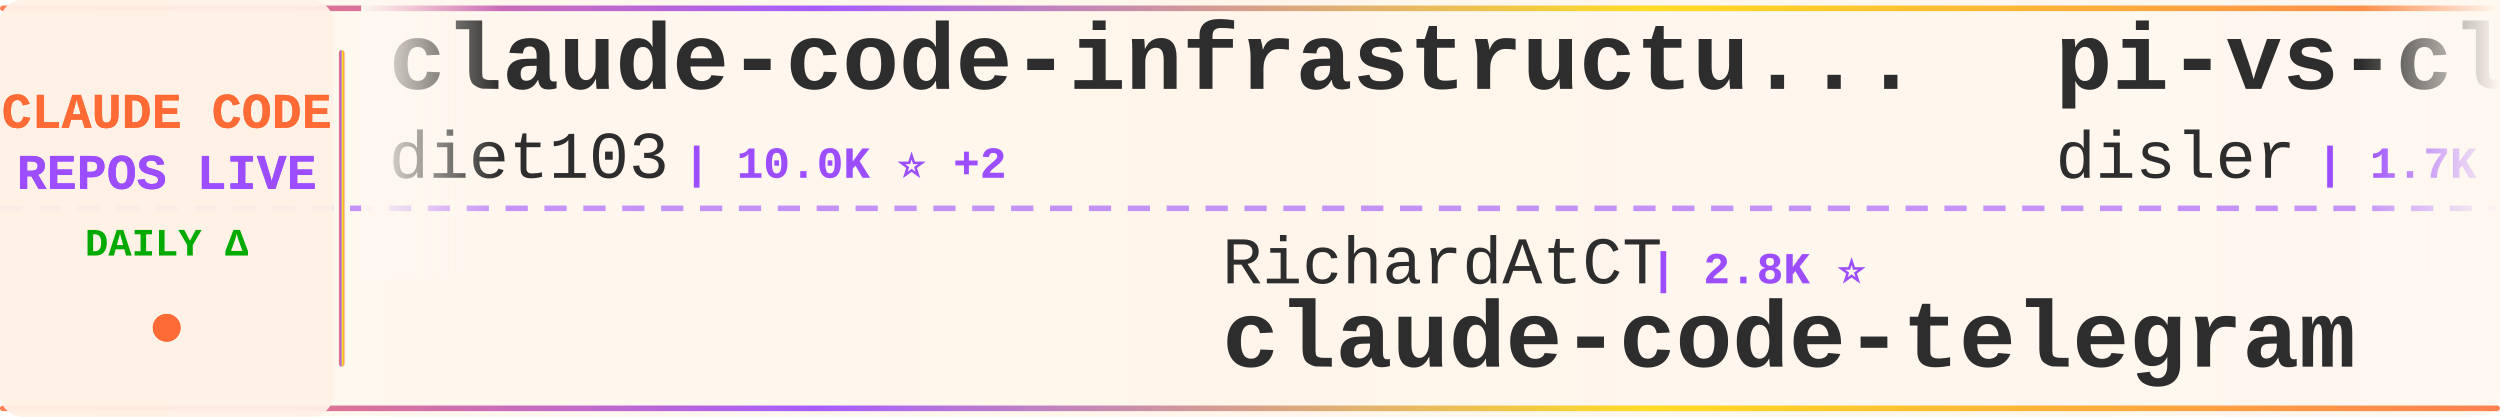
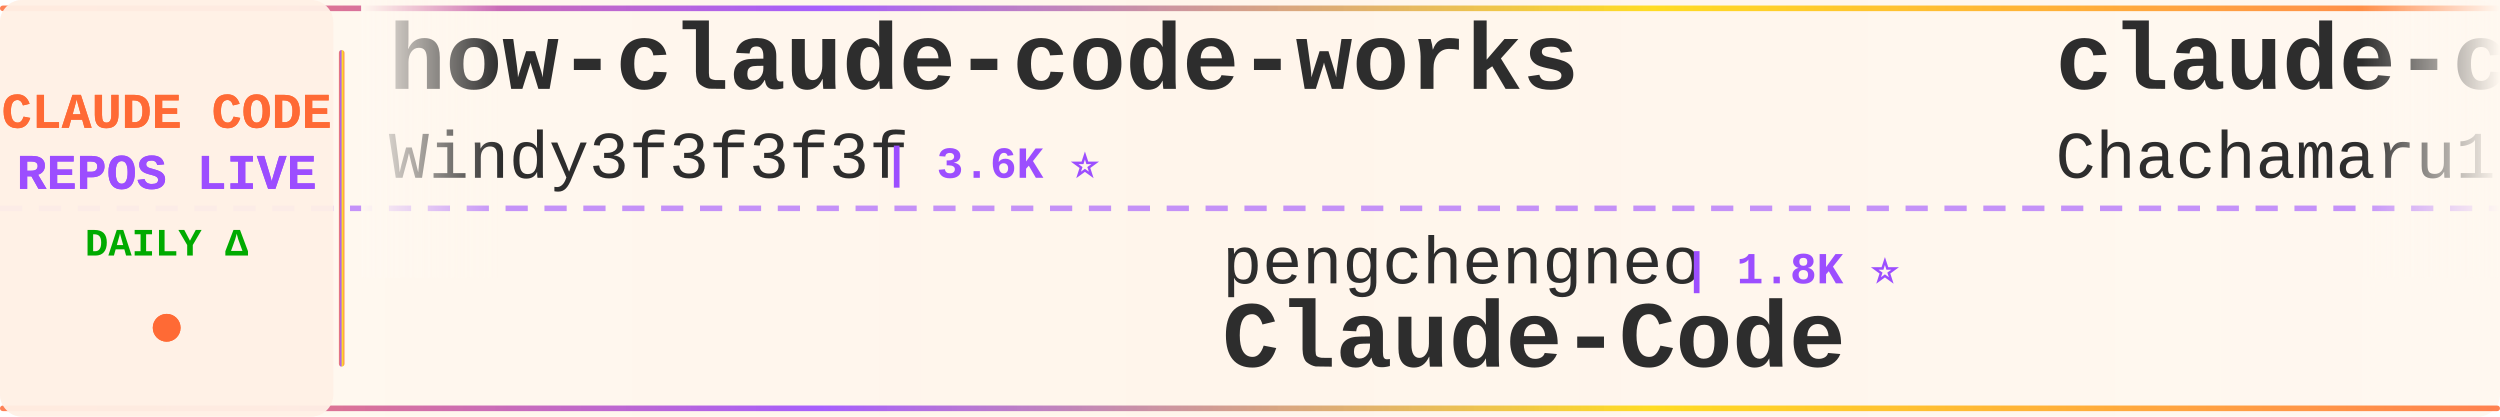
<svg xmlns="http://www.w3.org/2000/svg" width="900" height="150">
  <defs>
    <linearGradient id="tickerBg" x1="0%" y1="0%" x2="100%" y2="0%">
      <stop offset="0%" style="stop-color:#fff8f0;stop-opacity:0.98" />
      <stop offset="50%" style="stop-color:#fff5eb;stop-opacity:1" />
      <stop offset="100%" style="stop-color:#fff8f0;stop-opacity:0.98" />
    </linearGradient>
    <linearGradient id="borderGrad" x1="0%" y1="0%" x2="100%" y2="0%">
      <stop offset="0%" style="stop-color:#FF6B35;stop-opacity:0.85">
        <animate attributeName="stop-opacity" values="0.85;1;0.85" dur="2s" repeatCount="indefinite" />
      </stop>
      <stop offset="33%" style="stop-color:#9C4EFF;stop-opacity:0.9">
        <animate attributeName="stop-opacity" values="0.9;1;0.9" dur="2.2s" repeatCount="indefinite" />
      </stop>
      <stop offset="66%" style="stop-color:#FFD700;stop-opacity:0.85">
        <animate attributeName="stop-opacity" values="0.85;1;0.85" dur="1.8s" repeatCount="indefinite" />
      </stop>
      <stop offset="100%" style="stop-color:#FF6B35;stop-opacity:0.85">
        <animate attributeName="stop-opacity" values="0.85;1;0.85" dur="2s" repeatCount="indefinite" />
      </stop>
    </linearGradient>
    <filter id="textGlow">
      <feGaussianBlur stdDeviation="0.15" result="coloredBlur" />
      <feMerge>
        <feMergeNode in="coloredBlur" />
        <feMergeNode in="SourceGraphic" />
      </feMerge>
    </filter>
    <filter id="metricGlow">
      <feGaussianBlur stdDeviation="0.2" result="coloredBlur" />
      <feMerge>
        <feMergeNode in="coloredBlur" />
        <feMergeNode in="SourceGraphic" />
      </feMerge>
    </filter>
    <linearGradient id="leftFade" x1="0%" y1="0%" x2="100%" y2="0%">
      <stop offset="0%" style="stop-color:#fff8f0;stop-opacity:1" />
      <stop offset="100%" style="stop-color:#fff8f0;stop-opacity:0" />
    </linearGradient>
    <linearGradient id="rightFade" x1="0%" y1="0%" x2="100%" y2="0%">
      <stop offset="0%" style="stop-color:#fff8f0;stop-opacity:0" />
      <stop offset="100%" style="stop-color:#fff8f0;stop-opacity:1" />
    </linearGradient>
  </defs>
  <rect width="900" height="150" fill="url(#tickerBg)" rx="8" />
  <rect x="0" y="2" width="900" height="2" fill="url(#borderGrad)" rx="1" />
  <rect x="0" y="146" width="900" height="2" fill="url(#borderGrad)" rx="1" />
  <line x1="0" y1="75" x2="900" y2="75" stroke="#9C4EFF" stroke-width="2" stroke-dasharray="8 6" opacity="0.6" />
  <rect x="0" y="0" width="120" height="150" fill="#fff0e6" opacity="0.95" rx="8" />
  <text x="60" y="46" font-family="'Courier New', monospace" font-size="18" font-weight="bold" fill="#FF6B35" text-anchor="middle" filter="url(#textGlow)">
    CLAUDE CODE
  </text>
  <text x="60" y="68" font-family="'Courier New', monospace" font-size="18" font-weight="bold" fill="#9C4EFF" text-anchor="middle" filter="url(#textGlow)">
    REPOS LIVE
  </text>
  <text x="60" y="92" font-family="'Courier New', monospace" font-size="14" font-weight="bold" fill="#00aa00" text-anchor="middle">
    DAILY Δ
  </text>
  <circle cx="60" cy="118" r="5" fill="#FF6B35" filter="url(#metricGlow)">
    <animate attributeName="r" values="4;6;4" dur="1.5s" repeatCount="indefinite" />
    <animate attributeName="opacity" values="0.6;1;0.6" dur="1.5s" repeatCount="indefinite" />
  </circle>
  <rect x="122" y="18" width="2" height="114" fill="url(#borderGrad)" rx="1" />
  <clipPath id="tickerClip">
    <rect x="130" y="0" width="770" height="150" />
  </clipPath>
  <g clip-path="url(#tickerClip)">
    <g id="tickerItems">
      <animateTransform attributeName="transform" attributeType="XML" type="translate" from="0 0" to="-3000 0" dur="54s" repeatCount="indefinite" />
      <g transform="translate(0, 0)">
-         <text x="140" y="32" font-family="'Courier New', monospace" font-size="34" font-weight="bold" fill="#2d2d2d">claude-code-infrastructu...</text>
-         <text x="140" y="64" font-family="'Courier New', monospace" font-size="24" font-weight="normal" fill="#2d2d2d" opacity="1.0">diet103</text>
-         <text x="246" y="64" font-family="'Courier New', monospace" font-size="16" font-weight="bold" fill="#9C4EFF"> | 10.0K ⭐ +2</text>
+         <text x="140" y="32" font-family="'Courier New', monospace" font-size="34" font-weight="bold" fill="#2d2d2d">how-claude-code-works</text>
+         <text x="140" y="64" font-family="'Courier New', monospace" font-size="24" font-weight="normal" fill="#2d2d2d" opacity="1.0">Windy3f3f3f3f</text>
+         <text x="318" y="64" font-family="'Courier New', monospace" font-size="16" font-weight="bold" fill="#9C4EFF"> | 3.6K ⭐</text>
      </g>
      <g transform="translate(300, 0)">
-         <text x="140" y="102" font-family="'Courier New', monospace" font-size="24" font-weight="normal" fill="#2d2d2d" opacity="1.0">RichardAtCT</text>
-         <text x="294" y="102" font-family="'Courier New', monospace" font-size="16" font-weight="bold" fill="#9C4EFF"> | 2.8K ⭐</text>
-         <text x="140" y="132" font-family="'Courier New', monospace" font-size="34" font-weight="bold" fill="#2d2d2d">claude-code-telegram</text>
+         <text x="140" y="102" font-family="'Courier New', monospace" font-size="24" font-weight="normal" fill="#2d2d2d" opacity="1.0">pengchengneo</text>
+         <text x="306" y="102" font-family="'Courier New', monospace" font-size="16" font-weight="bold" fill="#9C4EFF"> | 1.8K ⭐</text>
+         <text x="140" y="132" font-family="'Courier New', monospace" font-size="34" font-weight="bold" fill="#2d2d2d">Claude-Code</text>
      </g>
      <g transform="translate(600, 0)">
-         <text x="140" y="32" font-family="'Courier New', monospace" font-size="34" font-weight="bold" fill="#2d2d2d">pi-vs-claude-code</text>
-         <text x="140" y="64" font-family="'Courier New', monospace" font-size="24" font-weight="normal" fill="#2d2d2d" opacity="1.0">disler</text>
-         <text x="234" y="64" font-family="'Courier New', monospace" font-size="16" font-weight="bold" fill="#9C4EFF"> | 1.7K ⭐</text>
+         <text x="140" y="32" font-family="'Courier New', monospace" font-size="34" font-weight="bold" fill="#2d2d2d">claude-code-harness</text>
+         <text x="140" y="64" font-family="'Courier New', monospace" font-size="24" font-weight="normal" fill="#2d2d2d" opacity="1.0">Chachamaru127</text>
+         <text x="318" y="64" font-family="'Courier New', monospace" font-size="16" font-weight="bold" fill="#9C4EFF"> | 3.1K ⭐</text>
      </g>
      <g transform="translate(900, 0)">
-         <text x="140" y="102" font-family="'Courier New', monospace" font-size="24" font-weight="normal" fill="#2d2d2d" opacity="1.0">Cranot</text>
-         <text x="234" y="102" font-family="'Courier New', monospace" font-size="16" font-weight="bold" fill="#9C4EFF"> | 2.9K ⭐</text>
-         <text x="140" y="132" font-family="'Courier New', monospace" font-size="34" font-weight="bold" fill="#2d2d2d">claude-code-guide</text>
+         <text x="140" y="102" font-family="'Courier New', monospace" font-size="24" font-weight="normal" fill="#2d2d2d" opacity="1.0">ccplugins</text>
+         <text x="270" y="102" font-family="'Courier New', monospace" font-size="16" font-weight="bold" fill="#9C4EFF"> | 927 ⭐</text>
+         <text x="140" y="132" font-family="'Courier New', monospace" font-size="34" font-weight="bold" fill="#2d2d2d">awesome-claude-code-plug...</text>
      </g>
      <g transform="translate(1200, 0)">
-         <text x="140" y="32" font-family="'Courier New', monospace" font-size="34" font-weight="bold" fill="#2d2d2d">Claude-Code</text>
-         <text x="140" y="64" font-family="'Courier New', monospace" font-size="24" font-weight="normal" fill="#2d2d2d" opacity="1.0">pengchengneo</text>
-         <text x="306" y="64" font-family="'Courier New', monospace" font-size="16" font-weight="bold" fill="#9C4EFF"> | 1.8K ⭐ +1</text>
+         <text x="140" y="32" font-family="'Courier New', monospace" font-size="34" font-weight="bold" fill="#2d2d2d">andrej-karpathy-skills</text>
+         <text x="140" y="64" font-family="'Courier New', monospace" font-size="24" font-weight="normal" fill="#2d2d2d" opacity="1.0">multica-ai</text>
+         <text x="282" y="64" font-family="'Courier New', monospace" font-size="16" font-weight="bold" fill="#9C4EFF"> | 209.1K ⭐ +20</text>
      </g>
      <g transform="translate(1500, 0)">
        <text x="140" y="102" font-family="'Courier New', monospace" font-size="24" font-weight="normal" fill="#2d2d2d" opacity="1.0">anthropics</text>
        <text x="282" y="102" font-family="'Courier New', monospace" font-size="16" font-weight="bold" fill="#9C4EFF"> | 6.1K ⭐ +2</text>
        <text x="140" y="132" font-family="'Courier New', monospace" font-size="34" font-weight="bold" fill="#2d2d2d">claude-code-security-rev...</text>
      </g>
      <g transform="translate(1800, 0)">
-         <text x="140" y="32" font-family="'Courier New', monospace" font-size="34" font-weight="bold" fill="#2d2d2d">claude-code-hub</text>
-         <text x="140" y="64" font-family="'Courier New', monospace" font-size="24" font-weight="normal" fill="#2d2d2d" opacity="1.0">ding113</text>
-         <text x="246" y="64" font-family="'Courier New', monospace" font-size="16" font-weight="bold" fill="#9C4EFF"> | 3.3K ⭐ +2</text>
+         <text x="140" y="32" font-family="'Courier New', monospace" font-size="34" font-weight="bold" fill="#2d2d2d">claude-code-rust</text>
+         <text x="140" y="64" font-family="'Courier New', monospace" font-size="24" font-weight="normal" fill="#2d2d2d" opacity="1.0">lorryjovens-hub</text>
+         <text x="342" y="64" font-family="'Courier New', monospace" font-size="16" font-weight="bold" fill="#9C4EFF"> | 1.7K ⭐</text>
      </g>
      <g transform="translate(2100, 0)">
-         <text x="140" y="102" font-family="'Courier New', monospace" font-size="24" font-weight="normal" fill="#2d2d2d" opacity="1.0">fazxes</text>
-         <text x="234" y="102" font-family="'Courier New', monospace" font-size="16" font-weight="bold" fill="#9C4EFF"> | 233 ⭐</text>
-         <text x="140" y="132" font-family="'Courier New', monospace" font-size="34" font-weight="bold" fill="#2d2d2d">Claude-code</text>
+         <text x="140" y="102" font-family="'Courier New', monospace" font-size="24" font-weight="normal" fill="#2d2d2d" opacity="1.0">shanraisshan</text>
+         <text x="306" y="102" font-family="'Courier New', monospace" font-size="16" font-weight="bold" fill="#9C4EFF"> | 65.4K ⭐ +4</text>
+         <text x="140" y="132" font-family="'Courier New', monospace" font-size="34" font-weight="bold" fill="#2d2d2d">claude-code-best-practic...</text>
      </g>
      <g transform="translate(2400, 0)">
-         <text x="140" y="32" font-family="'Courier New', monospace" font-size="34" font-weight="bold" fill="#2d2d2d">claude-code-reverse</text>
-         <text x="140" y="64" font-family="'Courier New', monospace" font-size="24" font-weight="normal" fill="#2d2d2d" opacity="1.0">Yuyz0112</text>
-         <text x="258" y="64" font-family="'Courier New', monospace" font-size="16" font-weight="bold" fill="#9C4EFF"> | 2.4K ⭐</text>
+         <text x="140" y="32" font-family="'Courier New', monospace" font-size="34" font-weight="bold" fill="#2d2d2d">Claude-Code</text>
+         <text x="140" y="64" font-family="'Courier New', monospace" font-size="24" font-weight="normal" fill="#2d2d2d" opacity="1.0">OrcaWhisper</text>
+         <text x="294" y="64" font-family="'Courier New', monospace" font-size="16" font-weight="bold" fill="#9C4EFF"> | 92 ⭐</text>
      </g>
      <g transform="translate(2700, 0)">
-         <text x="140" y="102" font-family="'Courier New', monospace" font-size="24" font-weight="normal" fill="#2d2d2d" opacity="1.0">anthropics</text>
-         <text x="282" y="102" font-family="'Courier New', monospace" font-size="16" font-weight="bold" fill="#9C4EFF"> | 963 ⭐</text>
-         <text x="140" y="132" font-family="'Courier New', monospace" font-size="34" font-weight="bold" fill="#2d2d2d">claude-code-base-action</text>
+         <text x="140" y="102" font-family="'Courier New', monospace" font-size="24" font-weight="normal" fill="#2d2d2d" opacity="1.0">centminmod</text>
+         <text x="282" y="102" font-family="'Courier New', monospace" font-size="16" font-weight="bold" fill="#9C4EFF"> | 2.6K ⭐</text>
+         <text x="140" y="132" font-family="'Courier New', monospace" font-size="34" font-weight="bold" fill="#2d2d2d">my-claude-code-setup</text>
      </g>
      <g transform="translate(3000, 0)">
-         <text x="140" y="32" font-family="'Courier New', monospace" font-size="34" font-weight="bold" fill="#2d2d2d">claude-code-infrastructu...</text>
-         <text x="140" y="64" font-family="'Courier New', monospace" font-size="24" font-weight="normal" fill="#2d2d2d" opacity="1.0">diet103</text>
-         <text x="246" y="64" font-family="'Courier New', monospace" font-size="16" font-weight="bold" fill="#9C4EFF"> | 10.0K ⭐ +2</text>
+         <text x="140" y="32" font-family="'Courier New', monospace" font-size="34" font-weight="bold" fill="#2d2d2d">how-claude-code-works</text>
+         <text x="140" y="64" font-family="'Courier New', monospace" font-size="24" font-weight="normal" fill="#2d2d2d" opacity="1.0">Windy3f3f3f3f</text>
+         <text x="318" y="64" font-family="'Courier New', monospace" font-size="16" font-weight="bold" fill="#9C4EFF"> | 3.6K ⭐</text>
      </g>
      <g transform="translate(3300, 0)">
-         <text x="140" y="102" font-family="'Courier New', monospace" font-size="24" font-weight="normal" fill="#2d2d2d" opacity="1.0">RichardAtCT</text>
-         <text x="294" y="102" font-family="'Courier New', monospace" font-size="16" font-weight="bold" fill="#9C4EFF"> | 2.8K ⭐</text>
-         <text x="140" y="132" font-family="'Courier New', monospace" font-size="34" font-weight="bold" fill="#2d2d2d">claude-code-telegram</text>
+         <text x="140" y="102" font-family="'Courier New', monospace" font-size="24" font-weight="normal" fill="#2d2d2d" opacity="1.0">pengchengneo</text>
+         <text x="306" y="102" font-family="'Courier New', monospace" font-size="16" font-weight="bold" fill="#9C4EFF"> | 1.8K ⭐</text>
+         <text x="140" y="132" font-family="'Courier New', monospace" font-size="34" font-weight="bold" fill="#2d2d2d">Claude-Code</text>
      </g>
      <g transform="translate(3600, 0)">
-         <text x="140" y="32" font-family="'Courier New', monospace" font-size="34" font-weight="bold" fill="#2d2d2d">pi-vs-claude-code</text>
-         <text x="140" y="64" font-family="'Courier New', monospace" font-size="24" font-weight="normal" fill="#2d2d2d" opacity="1.0">disler</text>
-         <text x="234" y="64" font-family="'Courier New', monospace" font-size="16" font-weight="bold" fill="#9C4EFF"> | 1.7K ⭐</text>
+         <text x="140" y="32" font-family="'Courier New', monospace" font-size="34" font-weight="bold" fill="#2d2d2d">claude-code-harness</text>
+         <text x="140" y="64" font-family="'Courier New', monospace" font-size="24" font-weight="normal" fill="#2d2d2d" opacity="1.0">Chachamaru127</text>
+         <text x="318" y="64" font-family="'Courier New', monospace" font-size="16" font-weight="bold" fill="#9C4EFF"> | 3.1K ⭐</text>
      </g>
      <g transform="translate(3900, 0)">
-         <text x="140" y="102" font-family="'Courier New', monospace" font-size="24" font-weight="normal" fill="#2d2d2d" opacity="1.0">Cranot</text>
-         <text x="234" y="102" font-family="'Courier New', monospace" font-size="16" font-weight="bold" fill="#9C4EFF"> | 2.9K ⭐</text>
-         <text x="140" y="132" font-family="'Courier New', monospace" font-size="34" font-weight="bold" fill="#2d2d2d">claude-code-guide</text>
+         <text x="140" y="102" font-family="'Courier New', monospace" font-size="24" font-weight="normal" fill="#2d2d2d" opacity="1.0">ccplugins</text>
+         <text x="270" y="102" font-family="'Courier New', monospace" font-size="16" font-weight="bold" fill="#9C4EFF"> | 927 ⭐</text>
+         <text x="140" y="132" font-family="'Courier New', monospace" font-size="34" font-weight="bold" fill="#2d2d2d">awesome-claude-code-plug...</text>
      </g>
    </g>
  </g>
  <rect x="130" y="0" width="50" height="100" fill="url(#leftFade)" />
  <rect x="850" y="0" width="50" height="100" fill="url(#rightFade)" />
</svg>
